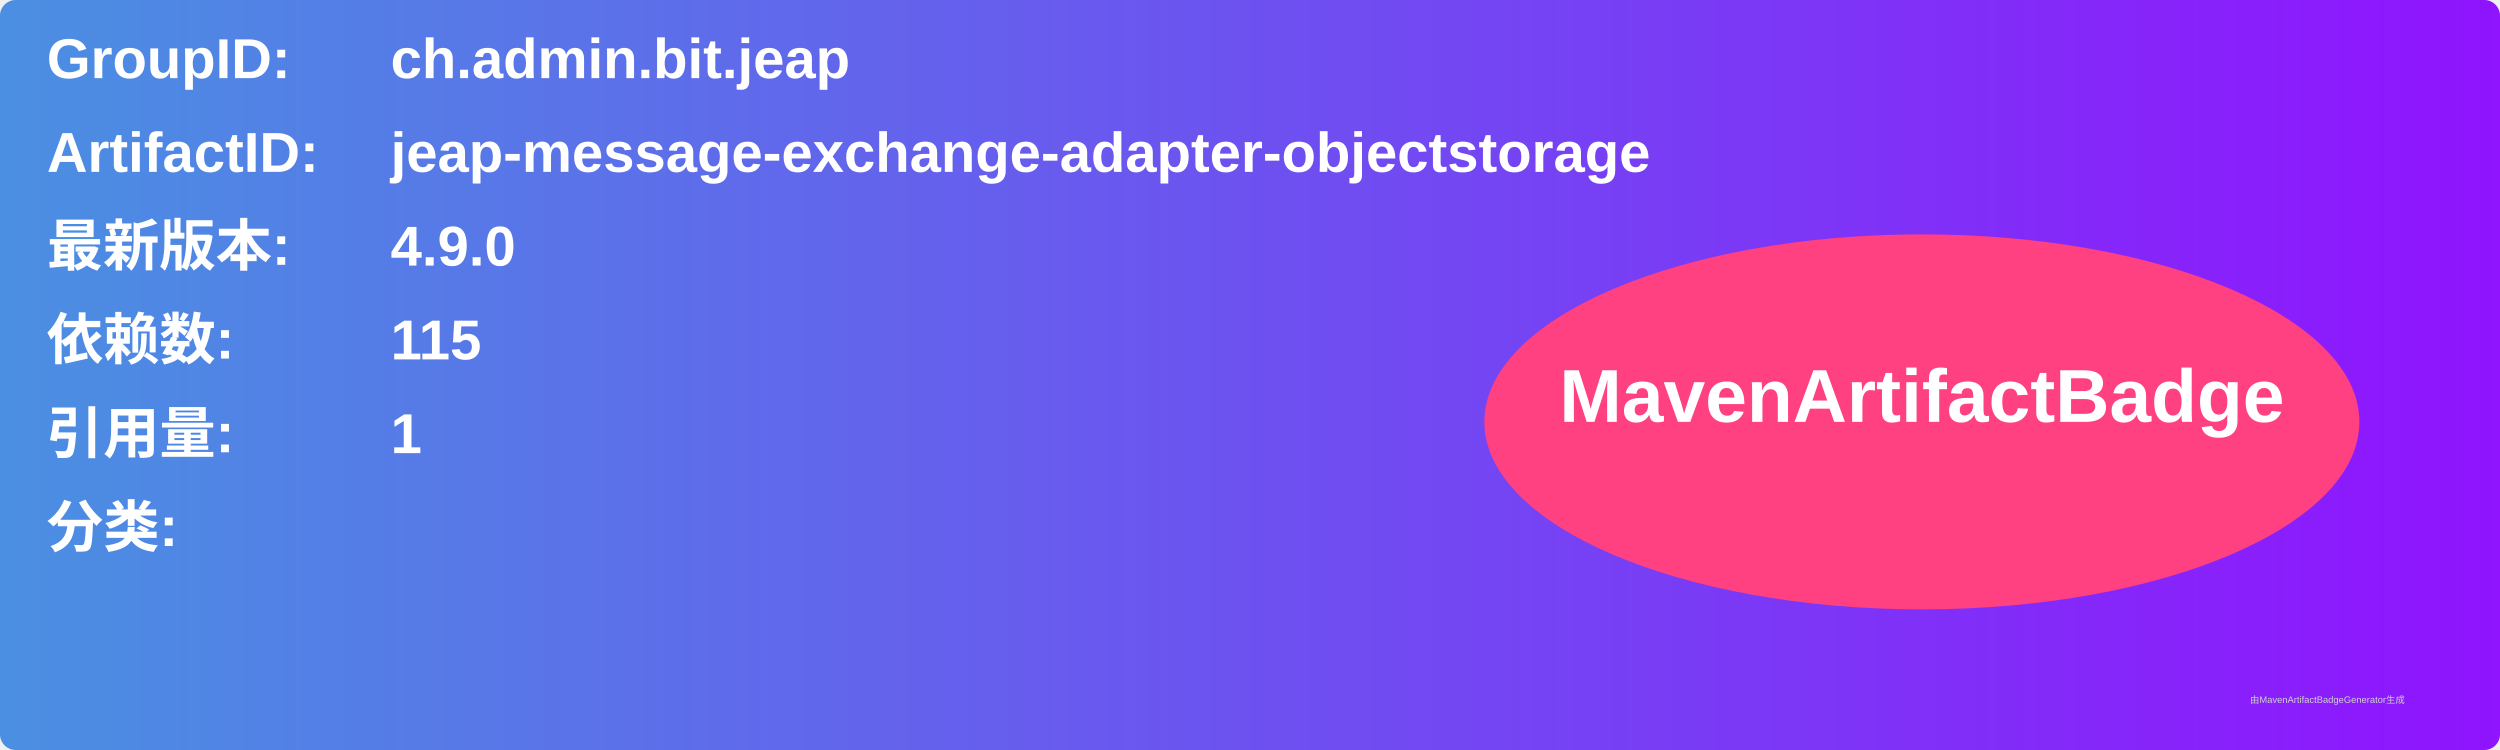
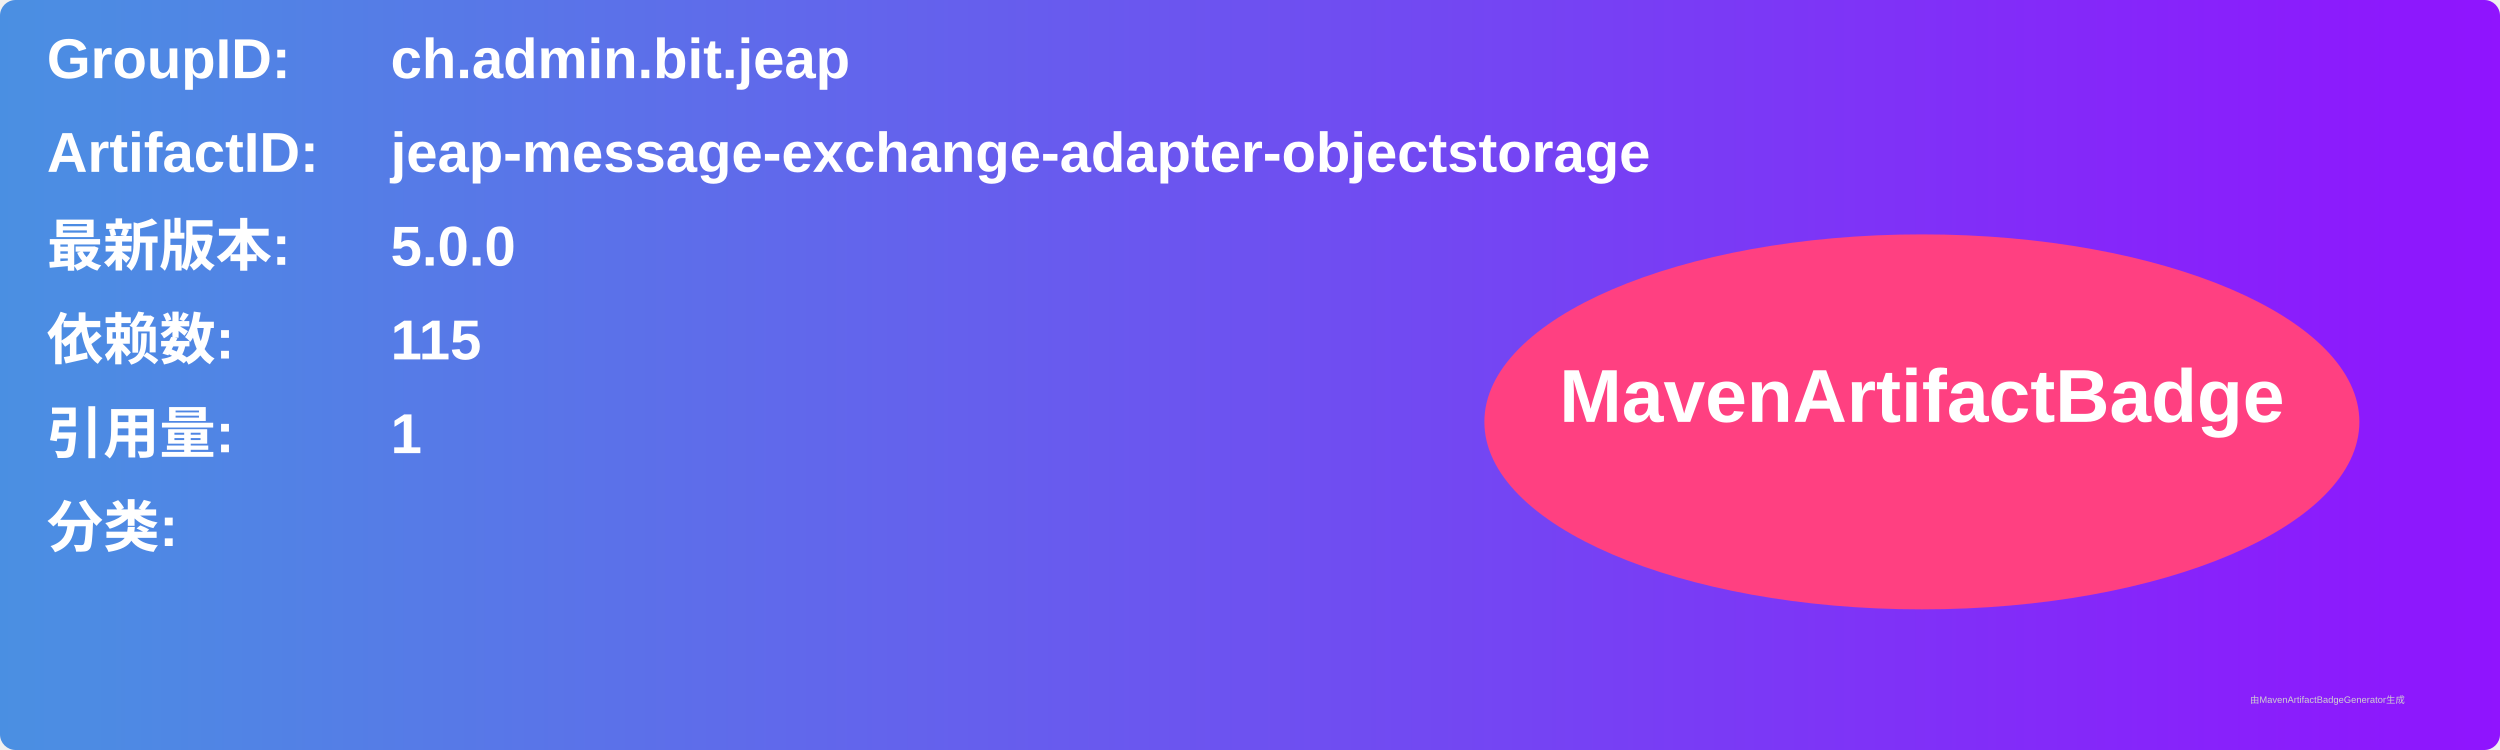
<svg xmlns="http://www.w3.org/2000/svg" width="800" height="240" viewBox="0 0 800 240">
  <linearGradient id="grad" x1="0%" y1="0%" x2="100%" y2="0%">
    <stop offset="0%" stop-color="#4a90e2" />
    <stop offset="100%" stop-color="#9013fe" />
  </linearGradient>
  <rect width="100%" height="100%" rx="5" ry="5" fill="url(#grad)" />
  <g transform="translate(15, 15)">
    <text x="0" y="10" font-family="Arial" font-size="18" fill="white" font-weight="bold" width="260">GroupID:</text>
    <text x="110" y="10" font-family="Arial" font-size="18" fill="white" font-weight="bold" width="460">ch.admin.bit.jeap</text>
    <text x="0" y="40" font-family="Arial" font-size="18" fill="white" font-weight="bold" width="260">ArtifactID:</text>
    <text x="110" y="40" font-family="Arial" font-size="18" fill="white" font-weight="bold" width="460">jeap-message-exchange-adapter-objectstorage</text>
    <text x="0" y="70" font-family="Arial" font-size="18" fill="white" font-weight="bold">最新版本:</text>
    <text x="110" y="70" font-family="Arial" font-size="18" fill="white" font-weight="bold">
-       <tspan font-weight="bold">4.9.0</tspan>
+       <tspan font-weight="bold">5.0.0</tspan>
    </text>
    <text x="0" y="100" font-family="Arial" font-size="18" fill="white" font-weight="bold">依赖数: </text>
    <text x="110" y="100" font-family="Arial" font-size="18" fill="white">
      <tspan font-weight="bold">115</tspan>
    </text>
    <text x="0" y="130" font-family="Arial" font-size="18" fill="white" font-weight="bold">引用量: </text>
    <text x="110" y="130" font-family="Arial" font-size="18" fill="white">
      <tspan font-weight="bold">1</tspan>
    </text>
    <text x="0" y="160" font-family="Arial" font-size="18" fill="white" font-weight="bold">分类:</text>
    <text x="10" y="190" font-family="Arial" font-size="10" fill="white">
      <tspan font-weight="bold" />
    </text>
    <ellipse cx="600" cy="120" rx="140" ry="60" fill="#ff4081" />
    <text x="600" y="120" text-anchor="middle" font-family="Arial" font-size="24" fill="white" font-weight="bold">MavenArtifactBadge</text>
  </g>
  <text x="720" y="225" font-family="Arial" font-size="3" fill="#d0d0d0">由MavenArtifactBadgeGenerator生成</text>
</svg>
